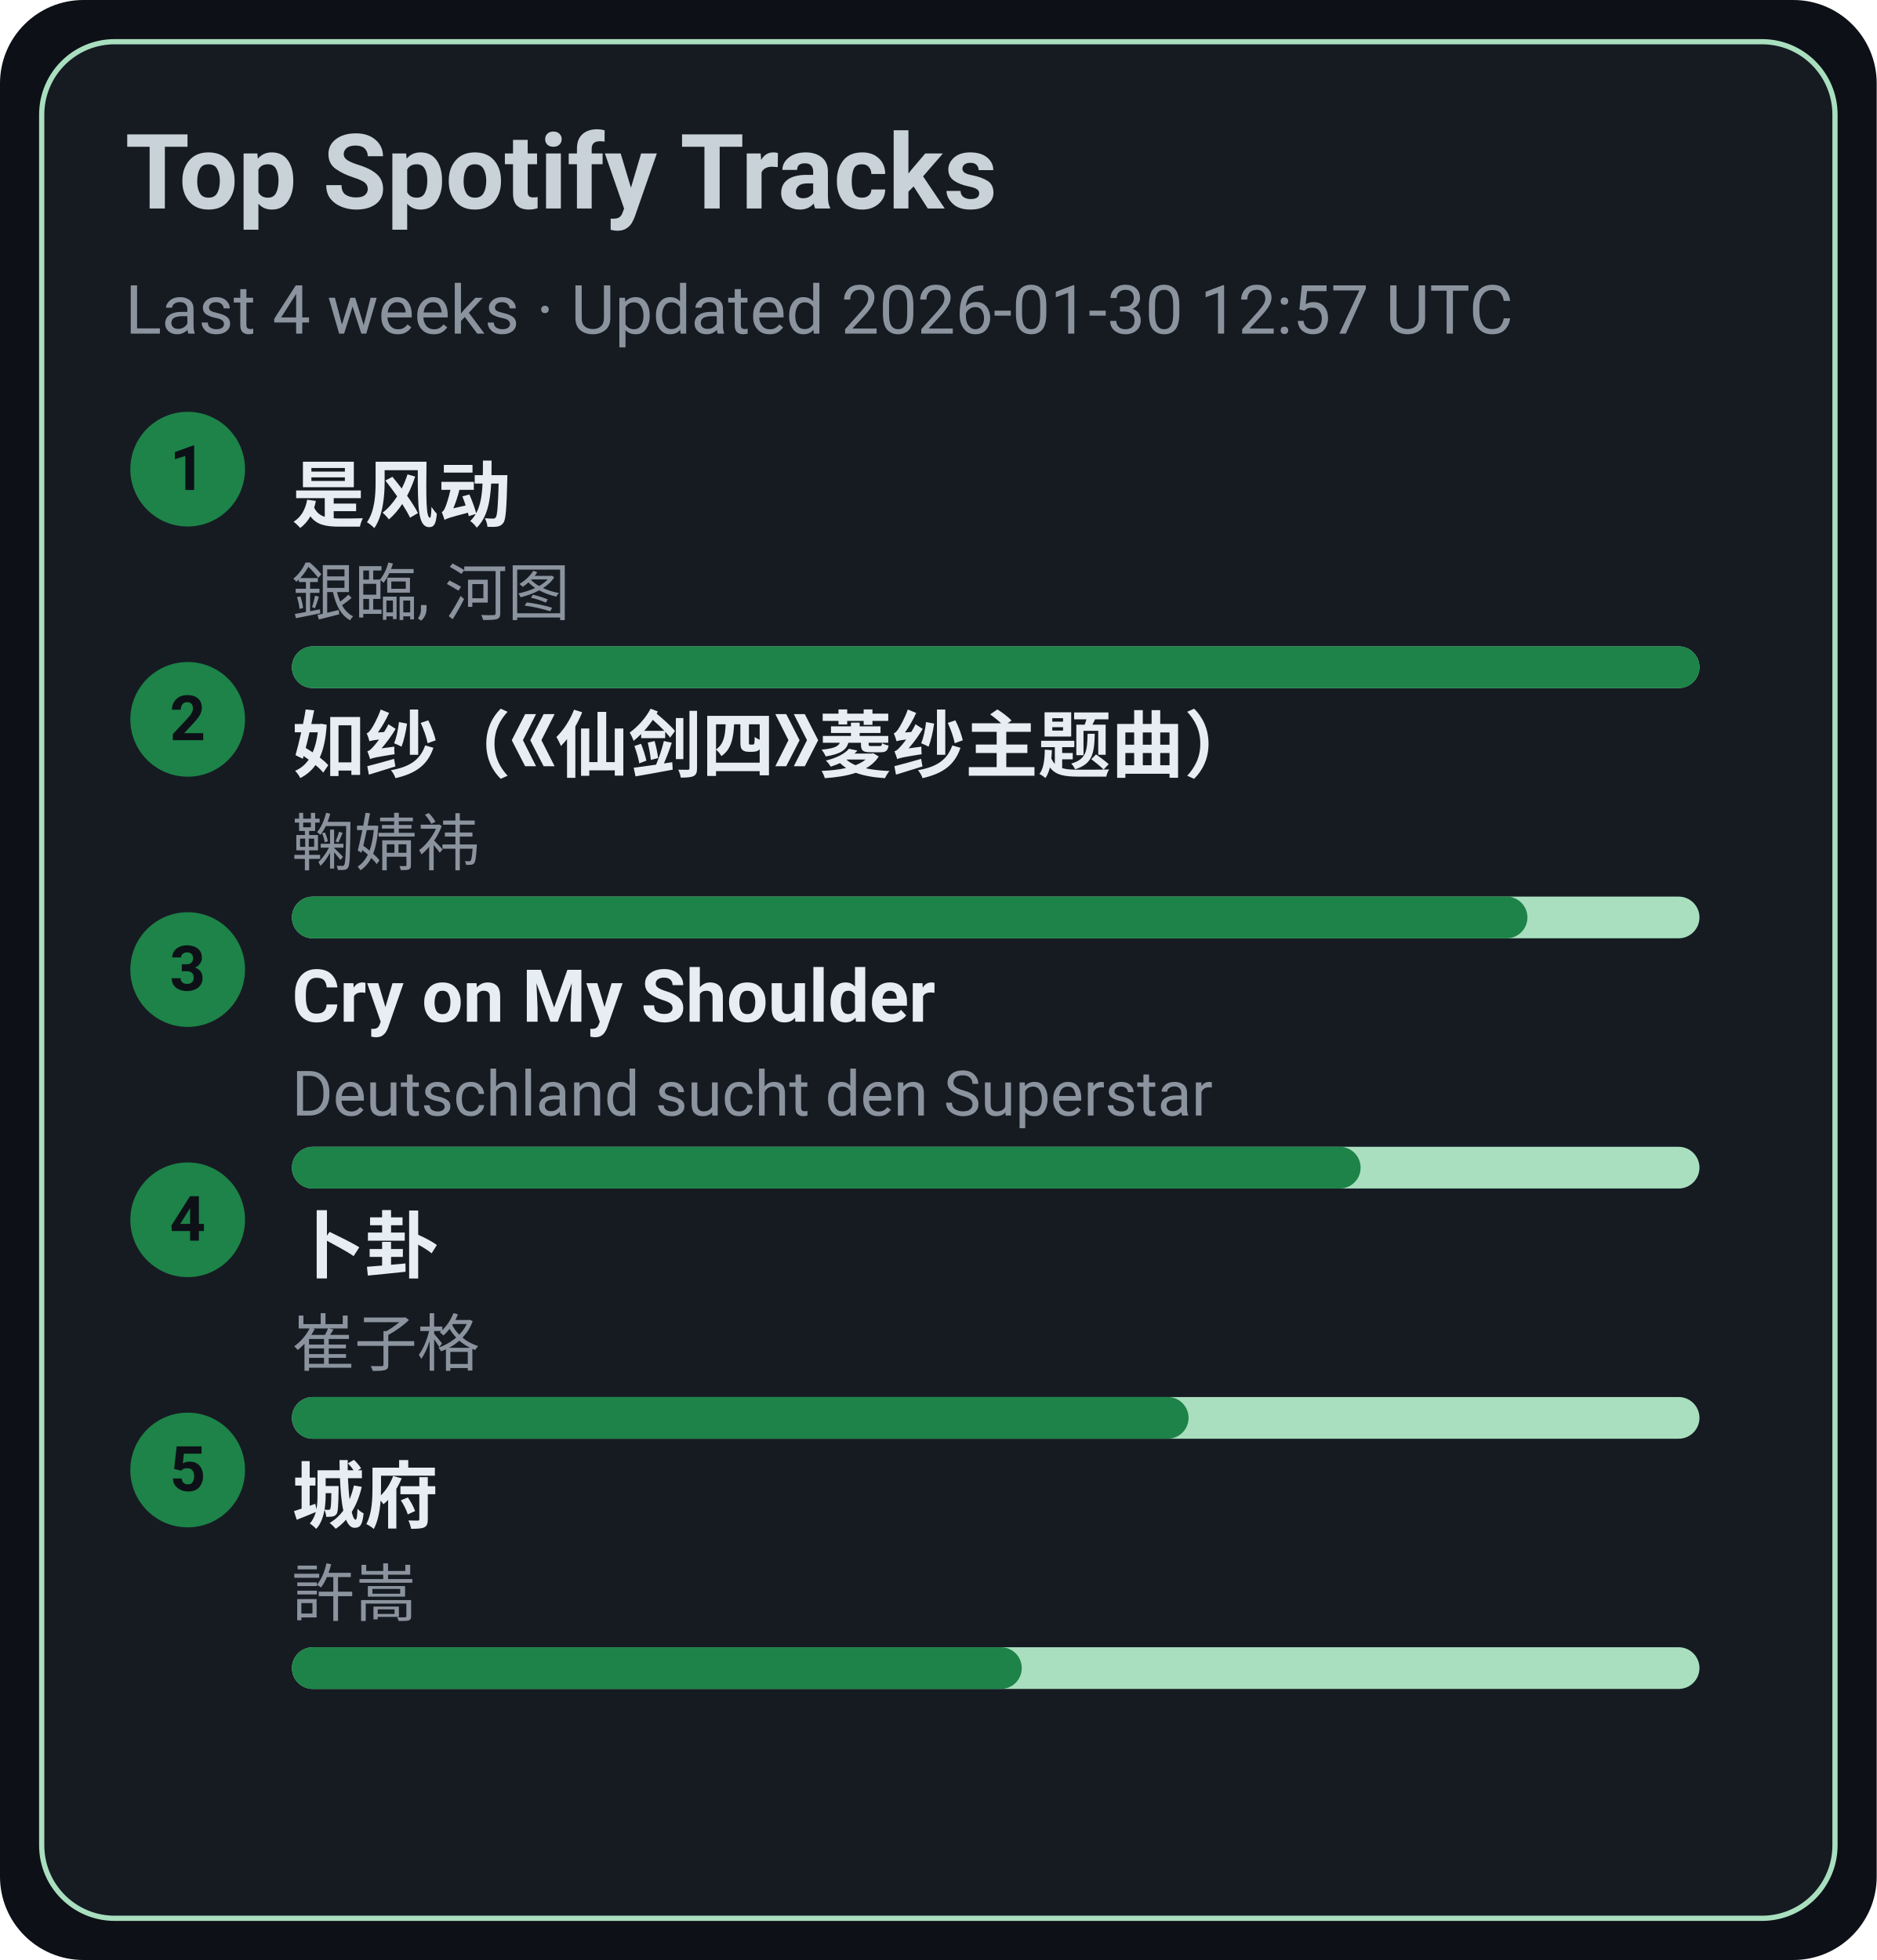
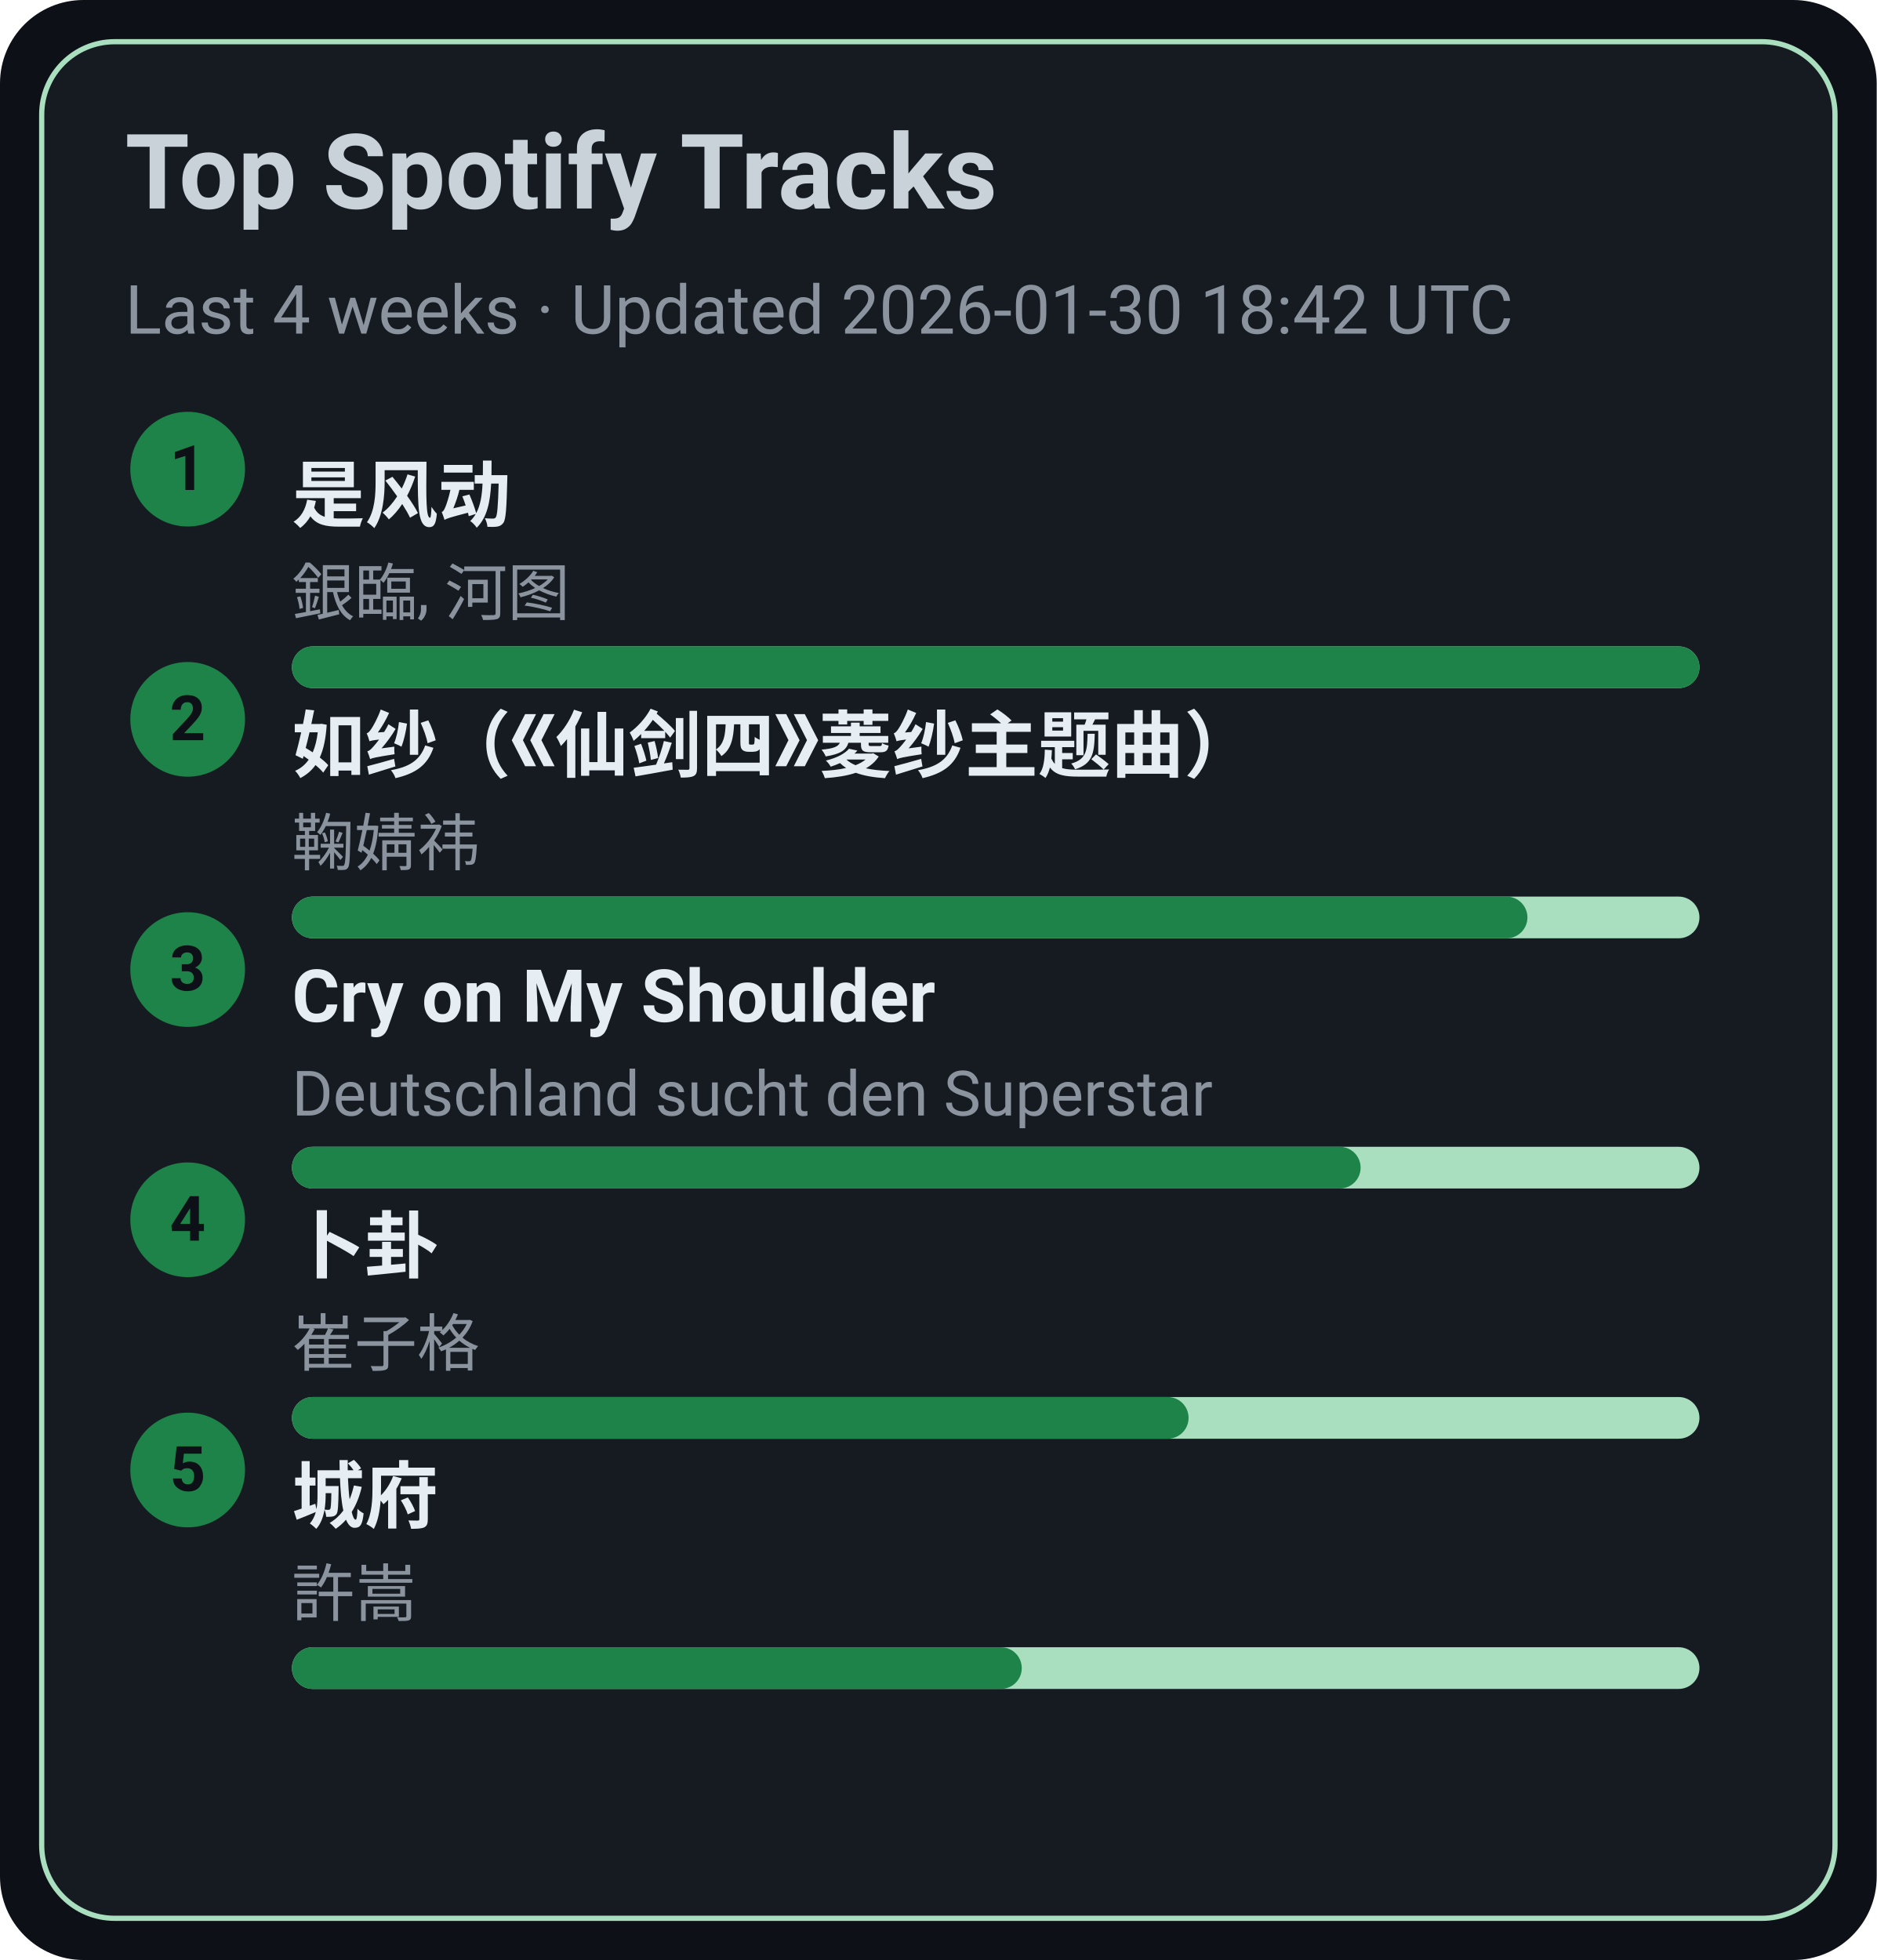
<svg xmlns="http://www.w3.org/2000/svg" width="360" height="376" viewBox="0 0 360 376">
  <style>text{font-family:-apple-system,BlinkMacSystemFont,Segoe UI,Roboto,Ubuntu,Helvetica Neue,Arial,Noto Sans,sans-serif}</style>
  <rect width="360" height="376" rx="16" fill="#0d1117" />
  <rect x="8" y="8" width="344" height="360" rx="14" fill="#161b22" stroke="#A9DFBF" />
  <text x="24" y="40" font-size="20" fill="#c9d1d9" font-weight="600">Top Spotify Tracks</text>
-   <text x="24" y="64" font-size="13" fill="#8b949e">Last 4 weeks · Updated 2026-01-30 12:57 UTC</text>
+   <text x="24" y="64" font-size="13" fill="#8b949e">Last 4 weeks · Updated 2026-01-30 18:42 UTC</text>
  <circle cx="36" cy="90" r="11" fill="#1D8348" />
  <text x="36" y="94" text-anchor="middle" font-size="12" fill="#0d1117" font-weight="700">1</text>
  <a href="https://open.spotify.com/track/3lePQ8c4jq7bTePsXEmslh" target="_blank" rel="noopener noreferrer">
    <text x="56" y="100" font-size="14" fill="#e6edf3" font-weight="600">是风动</text>
  </a>
  <text x="56" y="118" font-size="12" fill="#8b949e">銀臨, 河图</text>
  <rect x="56" y="124" width="270" height="8" rx="4" fill="#A9DFBF" />
  <rect x="56" y="124" width="270" height="8" rx="4" fill="#1D8348" />
  <circle cx="36" cy="138" r="11" fill="#1D8348" />
  <text x="36" y="142" text-anchor="middle" font-size="12" fill="#0d1117" font-weight="700">2</text>
  <a href="https://open.spotify.com/track/69FUNgvEVkNbHq43lgvdme" target="_blank" rel="noopener noreferrer">
    <text x="56" y="148" font-size="14" fill="#e6edf3" font-weight="600">如纱（《仙剑四》菱纱主题曲）</text>
  </a>
  <text x="56" y="166" font-size="12" fill="#8b949e">鞠婧祎</text>
  <rect x="56" y="172" width="270" height="8" rx="4" fill="#A9DFBF" />
  <rect x="56" y="172" width="237" height="8" rx="4" fill="#1D8348" />
  <circle cx="36" cy="186" r="11" fill="#1D8348" />
  <text x="36" y="190" text-anchor="middle" font-size="12" fill="#0d1117" font-weight="700">3</text>
  <a href="https://open.spotify.com/track/6usmG2MoD0C0Lc2pNgCVWV" target="_blank" rel="noopener noreferrer">
    <text x="56" y="196" font-size="14" fill="#e6edf3" font-weight="600">Cry on My Shoulder</text>
  </a>
  <text x="56" y="214" font-size="12" fill="#8b949e">Deutschland sucht den Superstar</text>
  <rect x="56" y="220" width="270" height="8" rx="4" fill="#A9DFBF" />
  <rect x="56" y="220" width="205" height="8" rx="4" fill="#1D8348" />
  <circle cx="36" cy="234" r="11" fill="#1D8348" />
  <text x="36" y="238" text-anchor="middle" font-size="12" fill="#0d1117" font-weight="700">4</text>
  <a href="https://open.spotify.com/track/4ToeYifpQaikbYa7krOD6s" target="_blank" rel="noopener noreferrer">
    <text x="56" y="244" font-size="14" fill="#e6edf3" font-weight="600">卜卦</text>
  </a>
  <text x="56" y="262" font-size="12" fill="#8b949e">崔子格</text>
  <rect x="56" y="268" width="270" height="8" rx="4" fill="#A9DFBF" />
  <rect x="56" y="268" width="172" height="8" rx="4" fill="#1D8348" />
  <circle cx="36" cy="282" r="11" fill="#1D8348" />
  <text x="36" y="286" text-anchor="middle" font-size="12" fill="#0d1117" font-weight="700">5</text>
  <a href="https://open.spotify.com/track/4AmlSf7hye0QVpnHCcEoEw" target="_blank" rel="noopener noreferrer">
    <text x="56" y="292" font-size="14" fill="#e6edf3" font-weight="600">城府</text>
  </a>
  <text x="56" y="310" font-size="12" fill="#8b949e">許嵩</text>
  <rect x="56" y="316" width="270" height="8" rx="4" fill="#A9DFBF" />
  <rect x="56" y="316" width="140" height="8" rx="4" fill="#1D8348" />
</svg>
